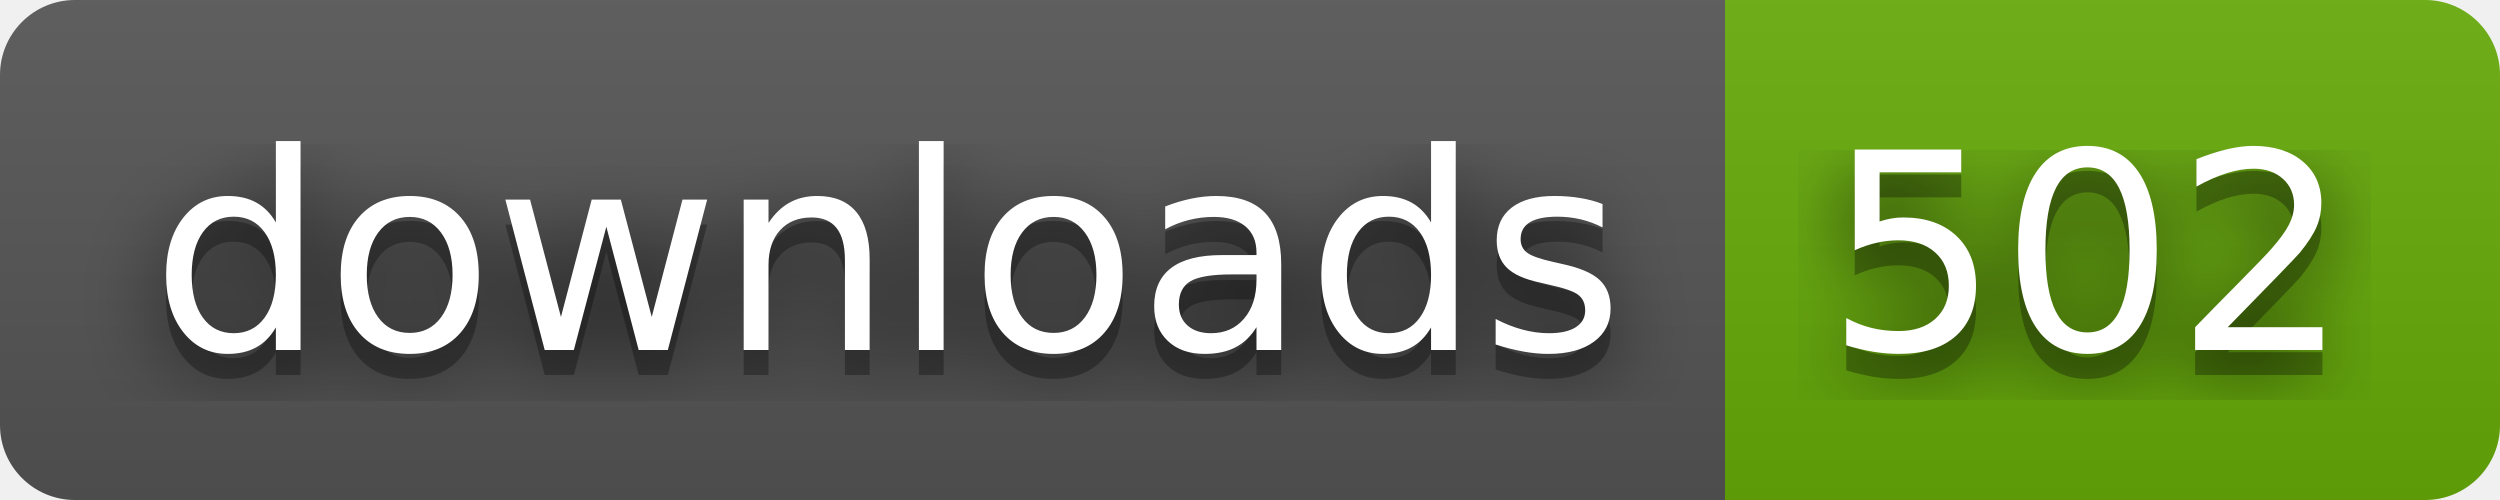
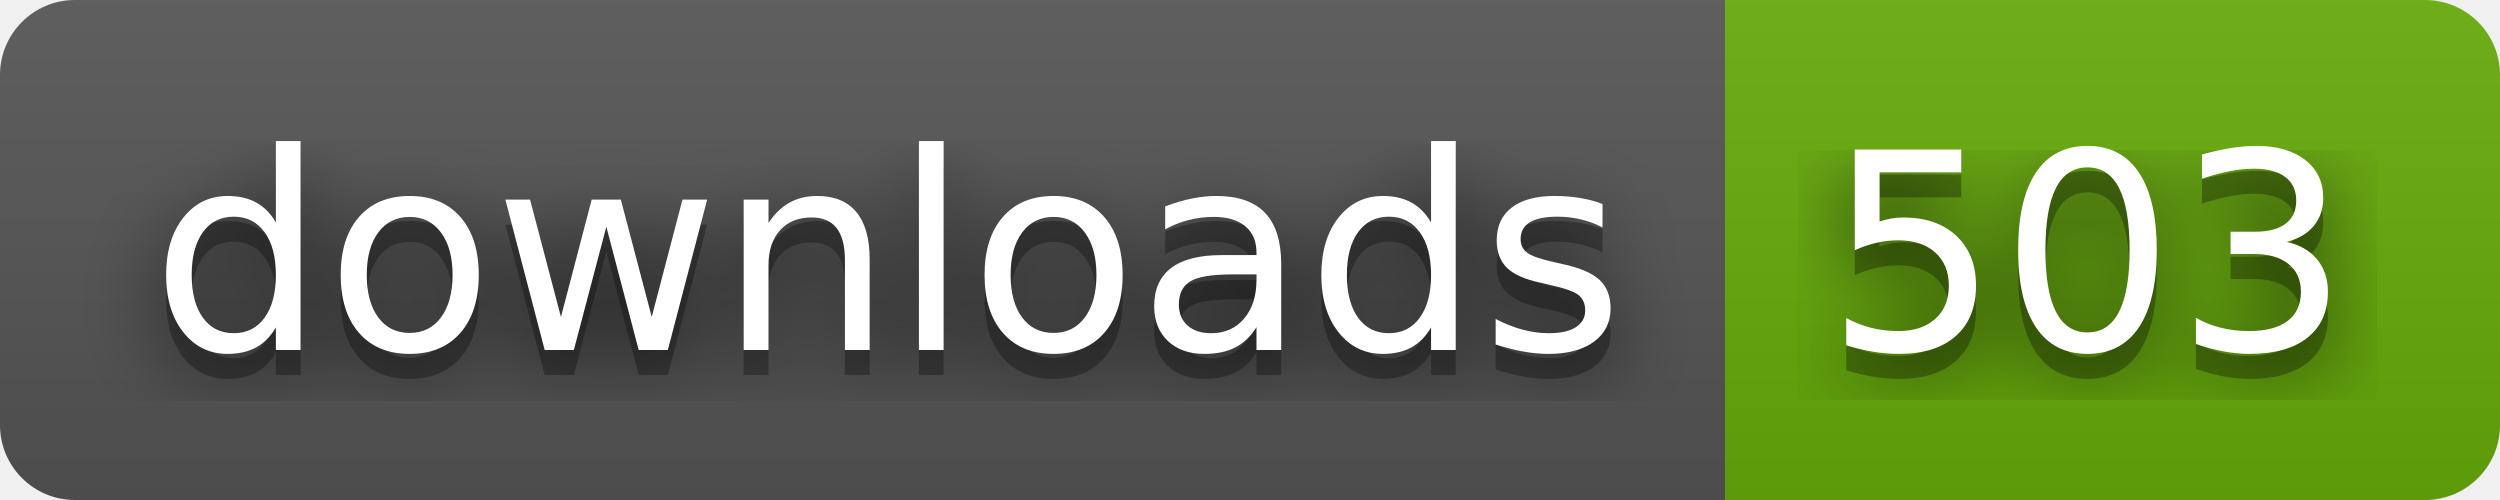
- <svg xmlns="http://www.w3.org/2000/svg" width="100" height="20" role="img" aria-label="downloads: 502">
+ <svg xmlns="http://www.w3.org/2000/svg" width="100" height="20" role="img" aria-label="downloads: 503">
  <filter id="blur">
    <feGaussianBlur stdDeviation="16" />
  </filter>
  <linearGradient id="s" x2="0" y2="100%">
    <stop offset="0" stop-color="#bbb" stop-opacity=".1" />
    <stop offset="1" stop-opacity=".1" />
  </linearGradient>
  <clipPath id="r">
    <rect width="100" height="20" rx="3" />
  </clipPath>
  <g clip-path="url(#r)">
    <rect width="69" height="20" fill="#555" />
    <rect x="69" width="31" height="20" fill="#67ac09" />
    <rect width="100" height="20" fill="url(#s)" />
  </g>
  <g fill="#fff" text-anchor="middle" font-family="Verdana,Geneva,DejaVu Sans,sans-serif" text-rendering="geometricPrecision" font-size="110">
    <g transform="scale(.1)">
      <g aria-hidden="true" fill="#010101">
        <text x="355" y="150" fill-opacity=".8" filter="url(#blur)" textLength="590">downloads</text>
        <text x="355" y="150" fill-opacity=".3" textLength="590">downloads</text>
      </g>
      <text x="355" y="140" textLength="590">downloads</text>
    </g>
    <g transform="scale(.1)">
      <g aria-hidden="true" fill="#010101">
-         <text x="835" y="150" fill-opacity=".8" filter="url(#blur)" textLength="210">502</text>
-         <text x="835" y="150" fill-opacity=".3" textLength="210">502</text>
+         <text x="835" y="150" fill-opacity=".8" filter="url(#blur)" textLength="210">503</text>
+         <text x="835" y="150" fill-opacity=".3" textLength="210">503</text>
      </g>
-       <text x="835" y="140" textLength="210">502</text>
+       <text x="835" y="140" textLength="210">503</text>
    </g>
  </g>
</svg>
